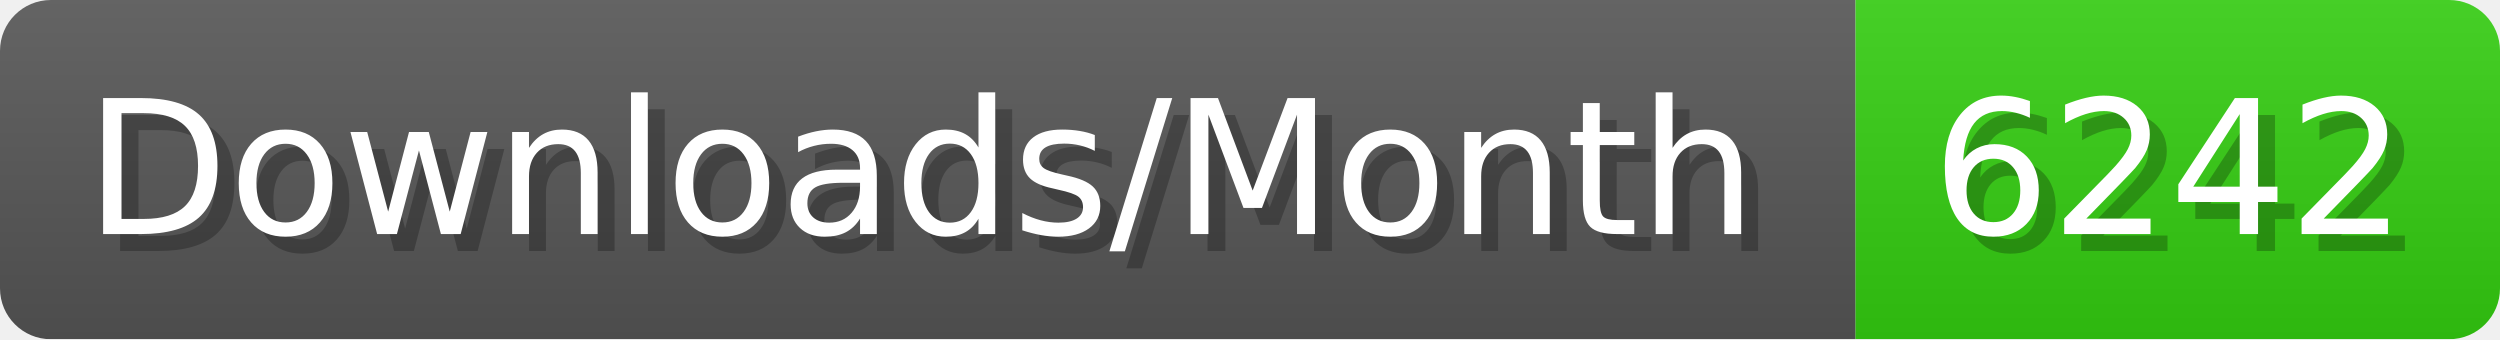
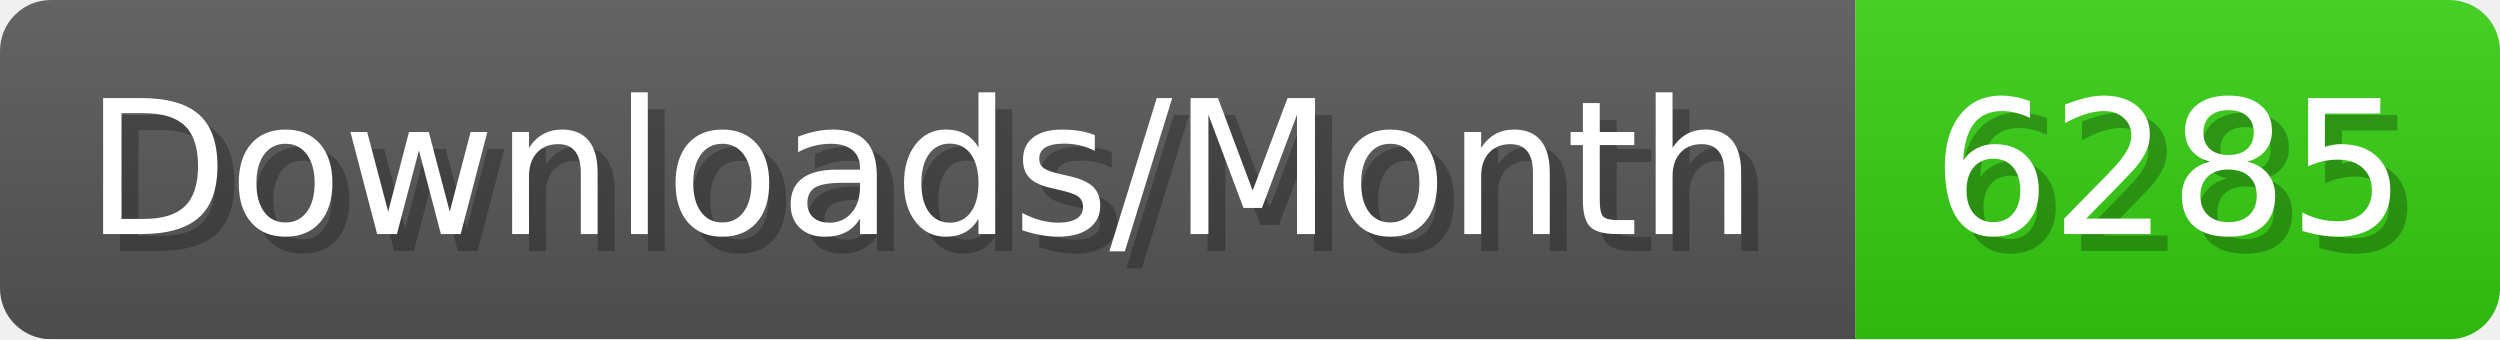
- <svg xmlns="http://www.w3.org/2000/svg" width="147.4" height="20" viewBox="0 0 1474 200" role="img" aria-label="Downloads/Month: 6242">
+ <svg xmlns="http://www.w3.org/2000/svg" width="147.4" height="20" viewBox="0 0 1474 200" role="img" aria-label="Downloads/Month: 6285">
  <linearGradient id="YlXUI" x2="0" y2="100%">
    <stop offset="0" stop-opacity=".1" stop-color="#EEE" />
    <stop offset="1" stop-opacity=".1" />
  </linearGradient>
  <mask id="JHhop">
    <rect width="1474" height="200" rx="30" fill="#FFF" />
  </mask>
  <g mask="url(#JHhop)">
    <rect width="1094" height="200" fill="#555" />
    <rect width="380" height="200" fill="#3C1" x="1094" />
    <rect width="1474" height="200" fill="url(#YlXUI)" />
  </g>
  <g aria-hidden="true" fill="#fff" text-anchor="start" font-family="Verdana,DejaVu Sans,sans-serif" font-size="110">
    <text x="60" y="148" textLength="994" fill="#000" opacity="0.25">Downloads/Month</text>
    <text x="50" y="138" textLength="994">Downloads/Month</text>
-     <text x="1149" y="148" textLength="280" fill="#000" opacity="0.25">6242</text>
-     <text x="1139" y="138" textLength="280">6242</text>
+     <text x="1149" y="148" textLength="280" fill="#000" opacity="0.25">6285</text>
+     <text x="1139" y="138" textLength="280">6285</text>
  </g>
</svg>
